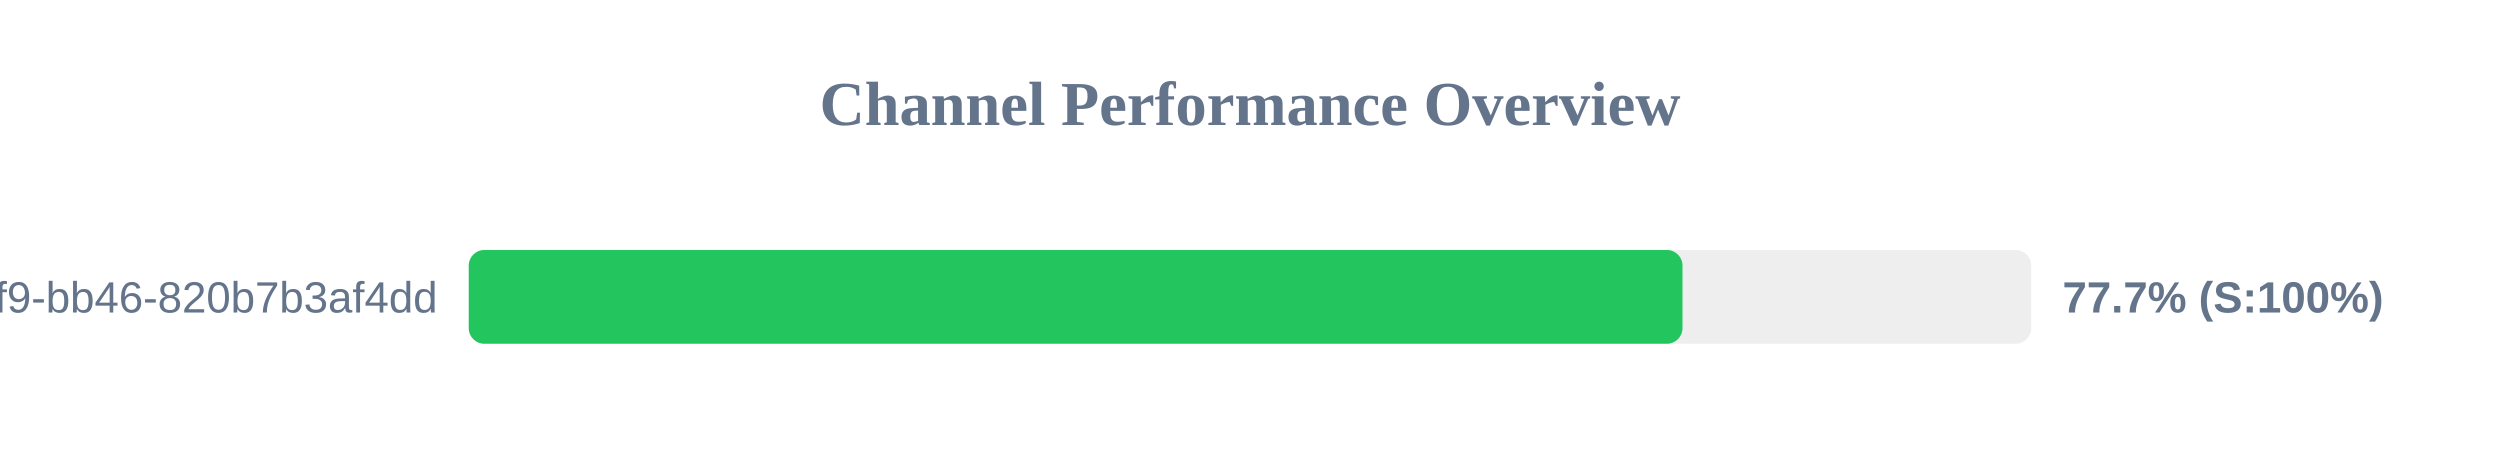
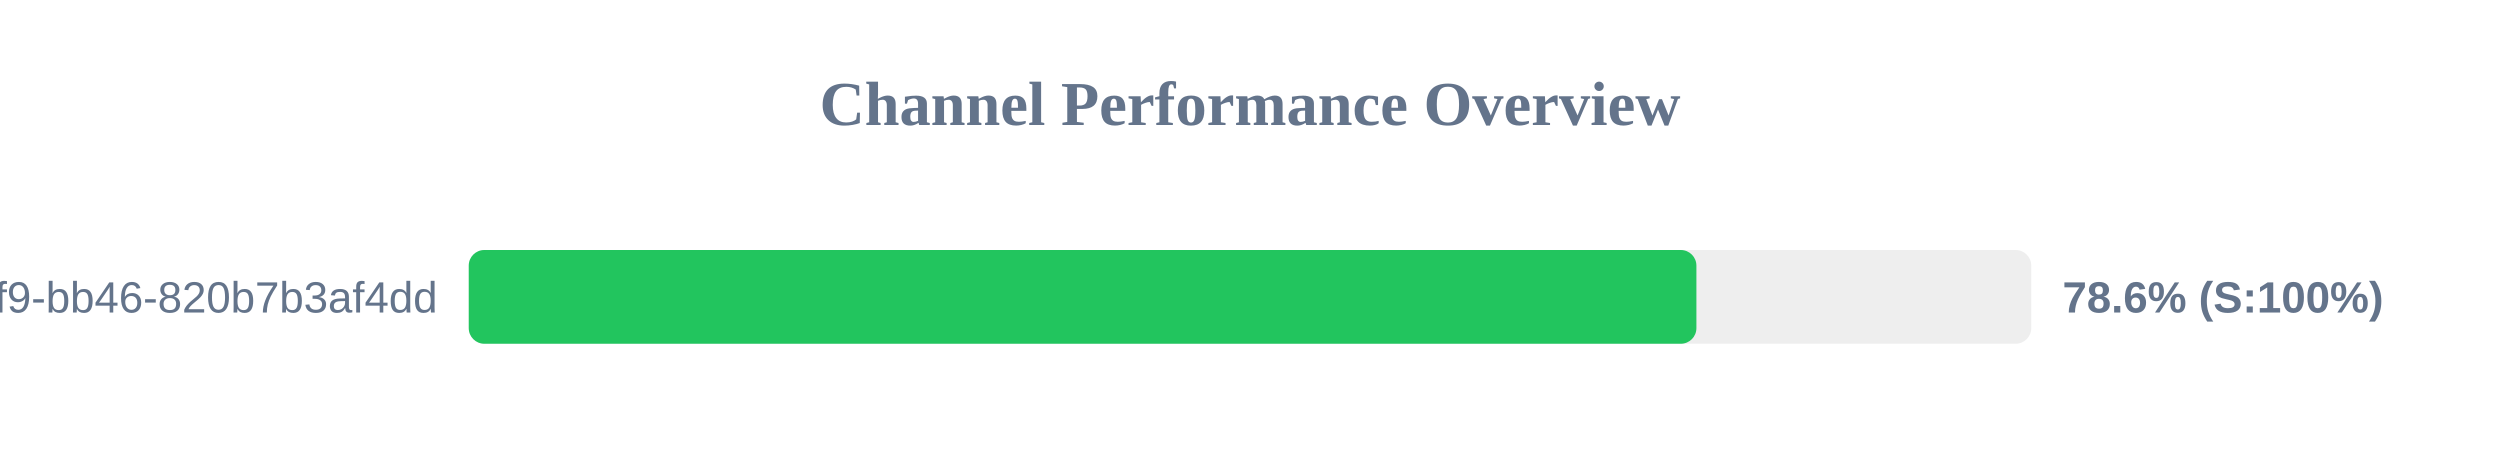
<svg xmlns="http://www.w3.org/2000/svg" width="800" height="150" version="1.1">
  <style>
        .row { font: 14px Arial; fill: #64748b; }
        .score { font: bold 14px Arial; fill: #64748b; }
    </style>
  <text x="400" y="40" text-anchor="middle" font-size="20px" font-weight="bold" fill="#64748b">Channel Performance Overview</text>
  <rect x="150" y="80" width="500" height="30" fill="#eee" rx="5" />
-   <rect x="150" y="80" width="388.4" height="30" fill="#22c55e" rx="5" />
+   <rect x="150" y="80" width="392.85" height="30" fill="#22c55e" rx="5" />
  <text x="140" y="100" text-anchor="end" class="row">?uuid=80b2ac81-ba69-41f9-bb46-820b7b3af4dd</text>
-   <text x="660" y="100" text-anchor="start" class="score">77.7% (S:100%)</text>
+   <text x="660" y="100" text-anchor="start" class="score">78.6% (S:100%)</text>
</svg>
